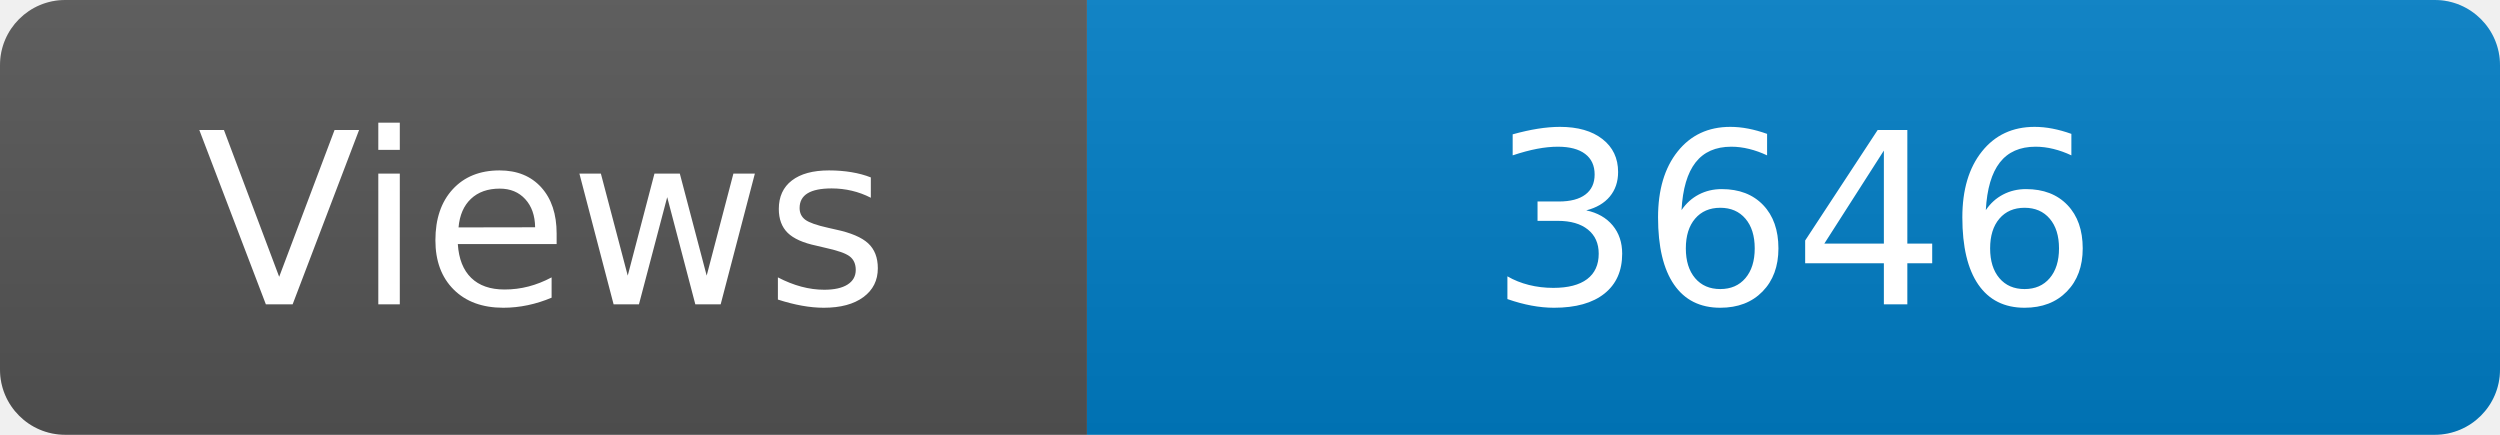
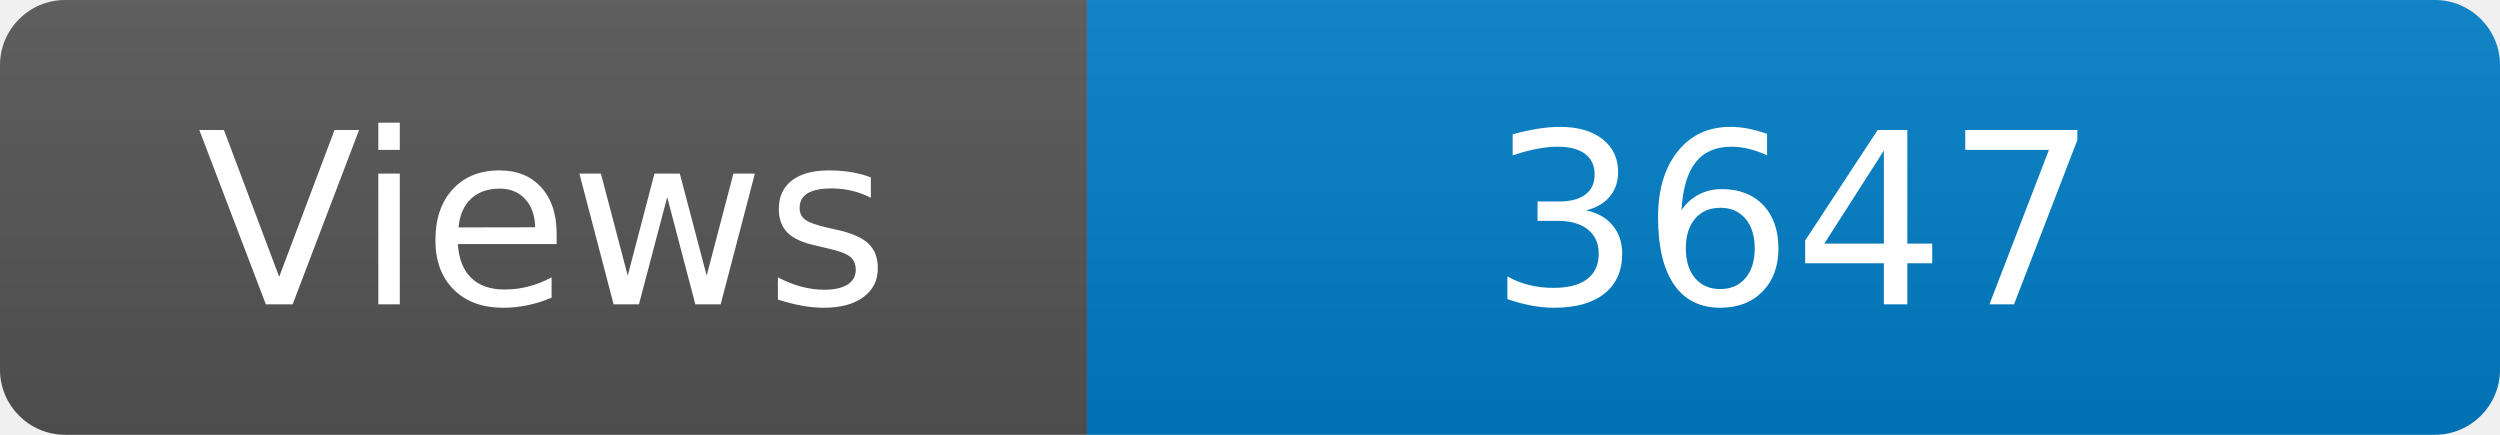
<svg xmlns="http://www.w3.org/2000/svg" width="115" height="20" role="img" aria-label="Maintained?: yes">
  <linearGradient id="s" x2="0" y2="100%">
    <stop offset="0" stop-color="#bbb" stop-opacity=".1" />
    <stop offset="1" stop-opacity=".1" />
  </linearGradient>
  <clipPath id="r">
    <rect width="115" height="20" rx="3" fill="#fff" />
  </clipPath>
  <g clip-path="url(#r)">
    <rect width="50" height="20" fill="#555" />
    <rect x="50" width="160" height="20" fill="#007ec6" />
    <rect width="115" height="20" fill="url(#s)" />
  </g>
  <g fill="#fff" text-anchor="middle" font-family="Verdana,Geneva,DejaVu Sans,sans-serif" font-size="110">
    <text x="250" y="140" transform="scale(.1)" fill="#fff">Views</text>
-     <text x="825" y="140" transform="scale(.1)" fill="#fff">3646</text>
+     <text x="825" y="140" transform="scale(.1)" fill="#fff">3647</text>
  </g>
</svg>
